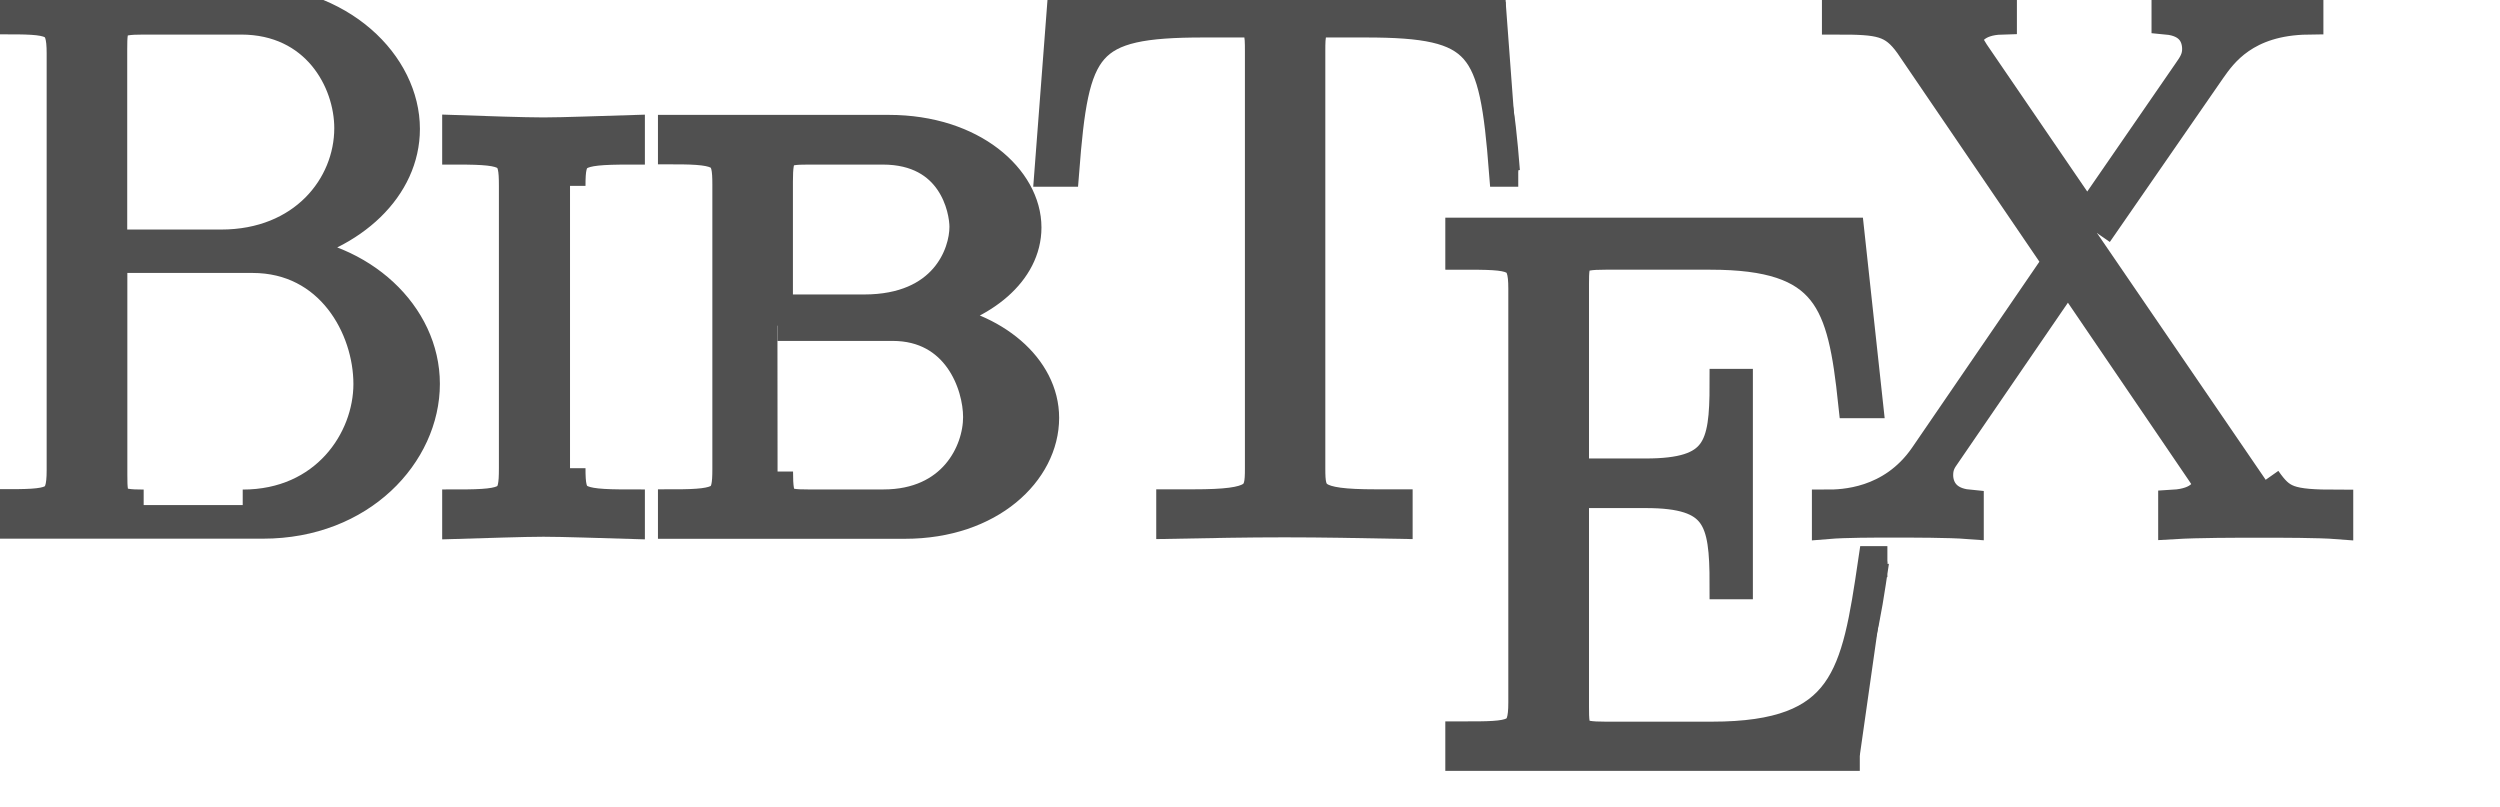
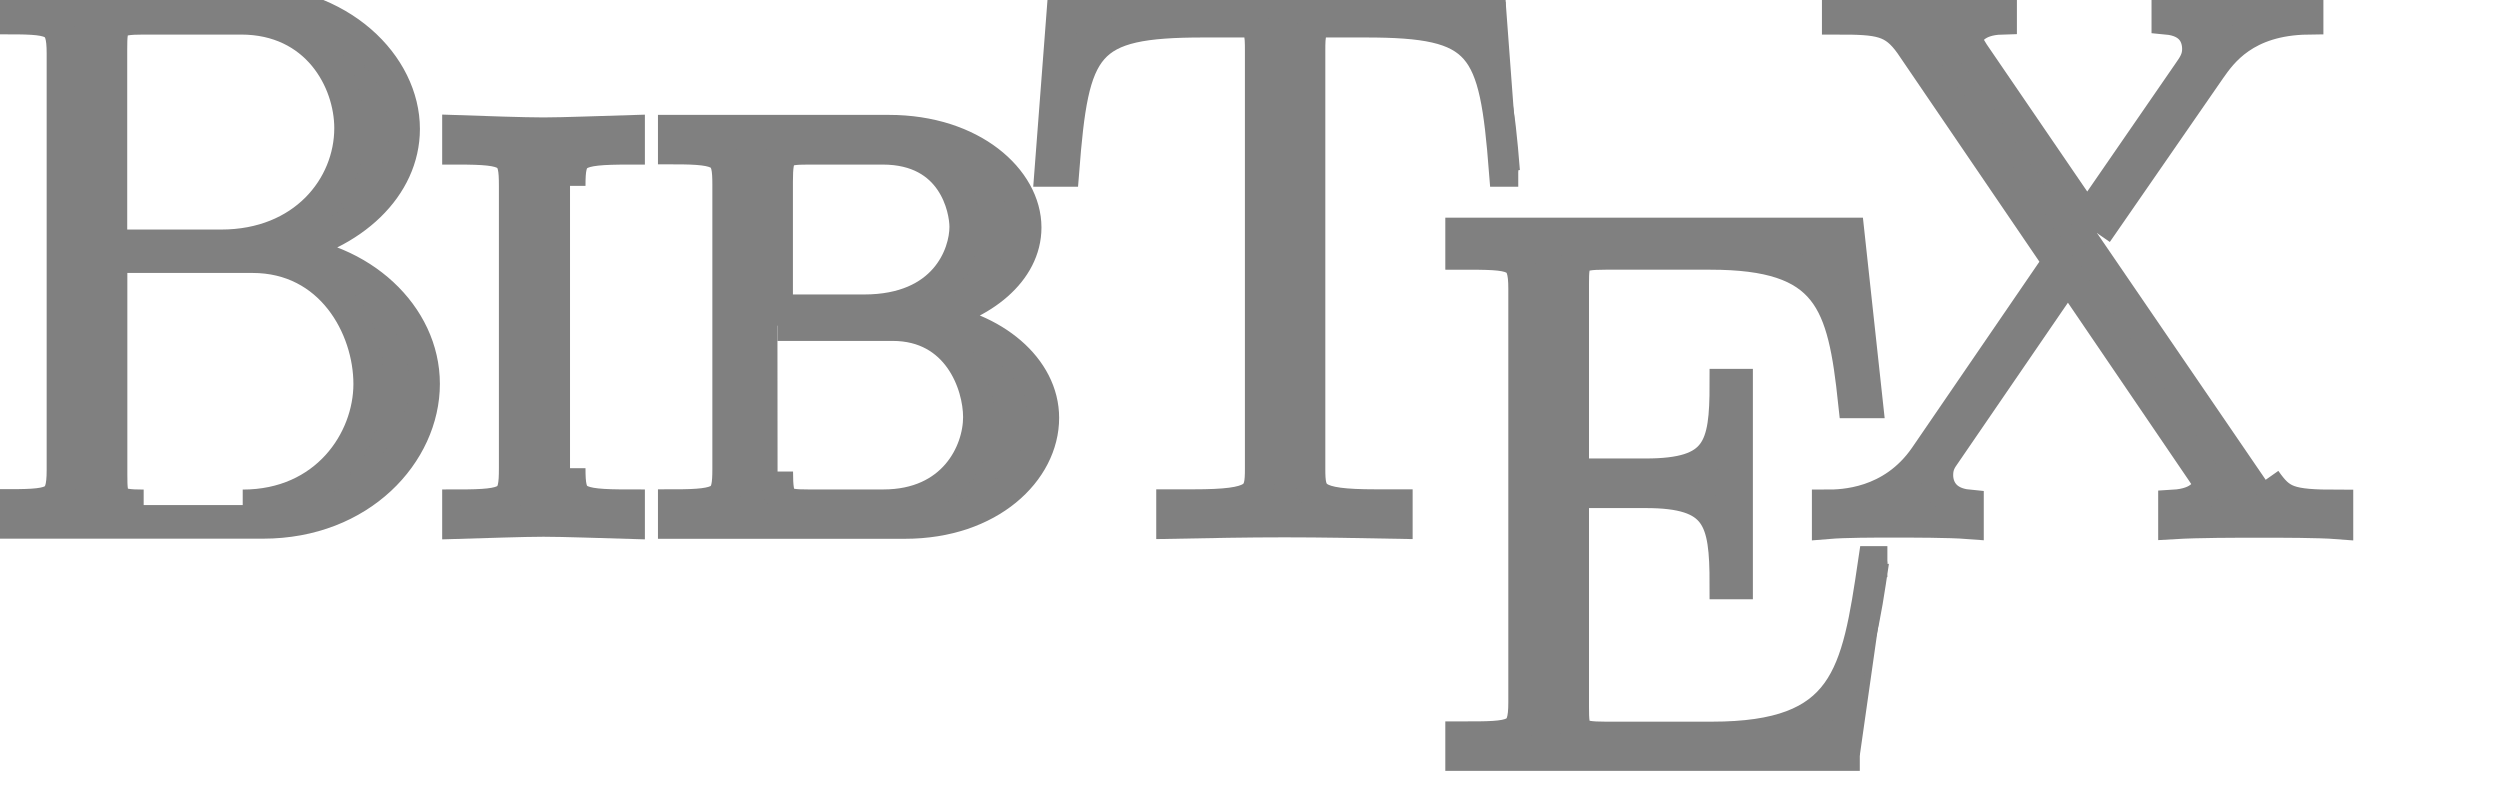
<svg xmlns="http://www.w3.org/2000/svg" width="30cm" height="274.35pt" version="1.0">
  <g id="g12" transform="matrix(14.04287,0,0,14.04287,0,9.131875e-2)">
-     <path style="fill:#505050;stroke:#505050" d="M 0,0.004 L 0,0.602 C 1.73,0.602 2.007,0.602 2.007,1.719 L 2.007,15.176 C 2.007,16.293 1.734,16.293 0,16.293 L 0,16.891 L 8.496,16.891 C 11.656,16.891 13.707,14.641 13.707,12.391 C 13.707,10.164 11.679,8.262 9.039,8.086 C 11.406,7.618 13.062,6.036 13.062,4.157 C 13.062,2.106 11.039,0 7.851,0 L 0,0.004 z M 3.609,7.907 L 3.609,1.579 C 3.609,0.735 3.656,0.61 4.64,0.61 L 7.785,0.61 C 10.214,0.61 11.296,2.594 11.296,4.133 C 11.296,6.02 9.796,7.907 7.144,7.907 L 3.609,7.907 z M 4.64,16.305 C 3.66,16.305 3.613,16.18 3.613,15.336 L 3.613,8.309 L 8.156,8.309 C 10.683,8.309 11.914,10.575 11.914,12.395 C 11.914,14.211 10.515,16.305 7.839,16.305" id="path14" />
-     <path style="fill:#505050;stroke:#505050" d="M 18.41,5.997 C 18.41,4.934 18.535,4.809 20.328,4.809 L 20.328,4.211 C 19.488,4.235 18.199,4.286 17.554,4.286 C 16.91,4.286 15.621,4.239 14.781,4.211 L 14.781,4.809 C 16.492,4.809 16.613,4.934 16.613,5.997 L 16.613,15.114 C 16.613,16.176 16.496,16.301 14.781,16.301 L 14.781,16.899 C 15.621,16.875 16.91,16.829 17.554,16.829 C 18.199,16.829 19.484,16.875 20.328,16.899 L 20.328,16.301 C 18.535,16.301 18.41,16.18 18.41,15.114" id="path16" />
-     <path style="fill:#505050;stroke:#505050" d="M 21.75,4.204 L 21.75,4.801 C 23.386,4.801 23.507,4.95 23.507,5.965 L 23.507,15.133 C 23.507,16.149 23.386,16.297 21.75,16.297 L 21.75,16.895 L 29.226,16.895 C 31.972,16.895 33.707,15.215 33.707,13.489 C 33.707,11.883 32.121,10.524 29.968,10.254 C 31.726,9.887 33.136,8.774 33.136,7.34 C 33.136,5.786 31.406,4.204 28.707,4.204 L 21.75,4.204 z M 25.109,10.004 L 25.109,5.868 C 25.109,4.883 25.234,4.809 26.109,4.809 L 28.511,4.809 C 30.789,4.809 31.164,6.731 31.164,7.321 C 31.164,8.207 30.515,10.004 27.91,10.004 L 25.109,10.004 z M 25.109,10.504 L 28.828,10.504 C 30.933,10.504 31.605,12.411 31.605,13.465 C 31.605,14.594 30.789,16.301 28.531,16.301 L 26.101,16.301 C 25.234,16.301 25.113,16.227 25.113,15.223" id="path18" />
-     <path style="fill:#505050;stroke:#505050" d="M 48.628,0.047 L 34.328,0.047 L 33.91,5.524 L 34.355,5.524 C 34.675,1.422 35.027,0.704 38.867,0.704 C 39.312,0.704 40.035,0.704 40.234,0.704 C 40.707,0.778 40.707,1.079 40.707,1.649 L 40.707,15.129 C 40.707,16.024 40.632,16.297 38.546,16.297 L 37.843,16.297 L 37.843,16.895 C 39.031,16.872 40.269,16.848 41.484,16.848 C 42.695,16.848 43.937,16.872 45.124,16.895 L 45.124,16.297 L 44.433,16.297 C 42.378,16.297 42.304,16.024 42.304,15.129 L 42.304,1.649 C 42.304,1.102 42.304,0.805 42.75,0.704 C 42.945,0.704 43.664,0.704 44.109,0.704 C 47.898,0.704 48.269,1.418 48.589,5.524 L 49.035,5.524" id="path20" />
-     <path style="fill:#505050;stroke:#505050" d="M 60.957,18.133 L 60.511,18.133 C 59.968,21.805 59.648,23.801 55.292,23.801 L 51.855,23.801 C 50.867,23.801 50.82,23.676 50.82,22.825 L 50.82,15.903 L 53.156,15.903 C 55.492,15.903 55.714,16.758 55.714,18.848 L 56.113,18.848 L 56.113,12.407 L 55.714,12.407 C 55.714,14.461 55.492,15.301 53.156,15.301 L 50.82,15.301 L 50.82,9.164 C 50.82,8.329 50.867,8.204 51.855,8.204 L 55.242,8.204 C 59.074,8.204 59.519,9.727 59.867,13 L 60.312,13 L 59.718,7.524 L 47.179,7.524 L 47.179,8.204 C 48.933,8.204 49.214,8.204 49.214,9.317 L 49.214,22.68 C 49.214,23.793 48.937,23.793 47.179,23.793 L 47.179,24.391 L 60.066,24.391" id="path22" />
-     <path style="fill:#505050;stroke:#505050" d="M 67.73,7.524 L 71.394,2.227 C 71.761,1.707 72.507,0.637 74.539,0.61 L 74.539,0.012 C 73.972,0.059 73.031,0.059 72.437,0.059 C 71.621,0.059 70.605,0.059 69.988,0.012 L 69.988,0.61 C 70.781,0.684 70.976,1.18 70.976,1.579 C 70.976,1.875 70.855,2.075 70.679,2.321 L 67.41,7.063 L 63.746,1.7 C 63.574,1.43 63.55,1.352 63.55,1.278 C 63.55,1.055 63.82,0.633 64.64,0.61 L 64.64,0.012 C 63.847,0.059 62.636,0.059 61.82,0.059 C 61.179,0.059 59.941,0.059 59.343,0.012 L 59.343,0.61 C 60.703,0.61 61.148,0.661 61.695,1.43 L 66.472,8.446 L 62.164,14.739 C 61.101,16.278 59.492,16.305 59.019,16.305 L 59.019,16.903 C 59.585,16.856 60.527,16.856 61.121,16.856 C 61.789,16.856 62.953,16.856 63.57,16.903 L 63.57,16.305 C 62.804,16.231 62.582,15.735 62.582,15.336 C 62.582,15.016 62.703,14.84 62.828,14.664 L 66.789,8.883 L 71.097,15.215 C 71.292,15.489 71.292,15.563 71.292,15.637 C 71.292,15.832 71.07,16.258 70.203,16.309 L 70.203,16.907 C 70.996,16.86 72.207,16.86 73.023,16.86 C 73.664,16.86 74.902,16.86 75.503,16.907 L 75.503,16.309 C 73.917,16.309 73.667,16.188 73.175,15.489" id="path24" />
+     <path style="fill:#808080;stroke:#808080" d="M 0,0.004 L 0,0.602 C 1.73,0.602 2.007,0.602 2.007,1.719 L 2.007,15.176 C 2.007,16.293 1.734,16.293 0,16.293 L 0,16.891 L 8.496,16.891 C 11.656,16.891 13.707,14.641 13.707,12.391 C 13.707,10.164 11.679,8.262 9.039,8.086 C 11.406,7.618 13.062,6.036 13.062,4.157 C 13.062,2.106 11.039,0 7.851,0 L 0,0.004 z M 3.609,7.907 L 3.609,1.579 C 3.609,0.735 3.656,0.61 4.64,0.61 L 7.785,0.61 C 10.214,0.61 11.296,2.594 11.296,4.133 C 11.296,6.02 9.796,7.907 7.144,7.907 L 3.609,7.907 z M 4.64,16.305 C 3.66,16.305 3.613,16.18 3.613,15.336 L 3.613,8.309 L 8.156,8.309 C 10.683,8.309 11.914,10.575 11.914,12.395 C 11.914,14.211 10.515,16.305 7.839,16.305" id="path14" />
+     <path style="fill:#808080;stroke:#808080" d="M 18.41,5.997 C 18.41,4.934 18.535,4.809 20.328,4.809 L 20.328,4.211 C 19.488,4.235 18.199,4.286 17.554,4.286 C 16.91,4.286 15.621,4.239 14.781,4.211 L 14.781,4.809 C 16.492,4.809 16.613,4.934 16.613,5.997 L 16.613,15.114 C 16.613,16.176 16.496,16.301 14.781,16.301 L 14.781,16.899 C 15.621,16.875 16.91,16.829 17.554,16.829 C 18.199,16.829 19.484,16.875 20.328,16.899 L 20.328,16.301 C 18.535,16.301 18.41,16.18 18.41,15.114" id="path16" />
+     <path style="fill:#808080;stroke:#808080" d="M 21.75,4.204 L 21.75,4.801 C 23.386,4.801 23.507,4.95 23.507,5.965 L 23.507,15.133 C 23.507,16.149 23.386,16.297 21.75,16.297 L 21.75,16.895 L 29.226,16.895 C 31.972,16.895 33.707,15.215 33.707,13.489 C 33.707,11.883 32.121,10.524 29.968,10.254 C 31.726,9.887 33.136,8.774 33.136,7.34 C 33.136,5.786 31.406,4.204 28.707,4.204 L 21.75,4.204 z M 25.109,10.004 L 25.109,5.868 C 25.109,4.883 25.234,4.809 26.109,4.809 L 28.511,4.809 C 30.789,4.809 31.164,6.731 31.164,7.321 C 31.164,8.207 30.515,10.004 27.91,10.004 L 25.109,10.004 z M 25.109,10.504 L 28.828,10.504 C 30.933,10.504 31.605,12.411 31.605,13.465 C 31.605,14.594 30.789,16.301 28.531,16.301 L 26.101,16.301 C 25.234,16.301 25.113,16.227 25.113,15.223" id="path18" />
+     <path style="fill:#808080;stroke:#808080" d="M 48.628,0.047 L 34.328,0.047 L 33.91,5.524 L 34.355,5.524 C 34.675,1.422 35.027,0.704 38.867,0.704 C 39.312,0.704 40.035,0.704 40.234,0.704 C 40.707,0.778 40.707,1.079 40.707,1.649 L 40.707,15.129 C 40.707,16.024 40.632,16.297 38.546,16.297 L 37.843,16.297 L 37.843,16.895 C 39.031,16.872 40.269,16.848 41.484,16.848 C 42.695,16.848 43.937,16.872 45.124,16.895 L 45.124,16.297 L 44.433,16.297 C 42.378,16.297 42.304,16.024 42.304,15.129 L 42.304,1.649 C 42.304,1.102 42.304,0.805 42.75,0.704 C 42.945,0.704 43.664,0.704 44.109,0.704 C 47.898,0.704 48.269,1.418 48.589,5.524 L 49.035,5.524" id="path20" />
+     <path style="fill:#808080;stroke:#808080" d="M 60.957,18.133 L 60.511,18.133 C 59.968,21.805 59.648,23.801 55.292,23.801 L 51.855,23.801 C 50.867,23.801 50.82,23.676 50.82,22.825 L 50.82,15.903 L 53.156,15.903 C 55.492,15.903 55.714,16.758 55.714,18.848 L 56.113,18.848 L 56.113,12.407 L 55.714,12.407 C 55.714,14.461 55.492,15.301 53.156,15.301 L 50.82,15.301 L 50.82,9.164 C 50.82,8.329 50.867,8.204 51.855,8.204 L 55.242,8.204 C 59.074,8.204 59.519,9.727 59.867,13 L 60.312,13 L 59.718,7.524 L 47.179,7.524 L 47.179,8.204 C 48.933,8.204 49.214,8.204 49.214,9.317 L 49.214,22.68 C 49.214,23.793 48.937,23.793 47.179,23.793 L 47.179,24.391 L 60.066,24.391" id="path22" />
+     <path style="fill:#808080;stroke:#808080" d="M 67.73,7.524 L 71.394,2.227 C 71.761,1.707 72.507,0.637 74.539,0.61 L 74.539,0.012 C 73.972,0.059 73.031,0.059 72.437,0.059 C 71.621,0.059 70.605,0.059 69.988,0.012 L 69.988,0.61 C 70.781,0.684 70.976,1.18 70.976,1.579 C 70.976,1.875 70.855,2.075 70.679,2.321 L 67.41,7.063 L 63.746,1.7 C 63.574,1.43 63.55,1.352 63.55,1.278 C 63.55,1.055 63.82,0.633 64.64,0.61 L 64.64,0.012 C 63.847,0.059 62.636,0.059 61.82,0.059 C 61.179,0.059 59.941,0.059 59.343,0.012 L 59.343,0.61 C 60.703,0.61 61.148,0.661 61.695,1.43 L 66.472,8.446 L 62.164,14.739 C 61.101,16.278 59.492,16.305 59.019,16.305 L 59.019,16.903 C 59.585,16.856 60.527,16.856 61.121,16.856 C 61.789,16.856 62.953,16.856 63.57,16.903 L 63.57,16.305 C 62.804,16.231 62.582,15.735 62.582,15.336 C 62.582,15.016 62.703,14.84 62.828,14.664 L 66.789,8.883 L 71.097,15.215 C 71.292,15.489 71.292,15.563 71.292,15.637 C 71.292,15.832 71.07,16.258 70.203,16.309 L 70.203,16.907 C 70.996,16.86 72.207,16.86 73.023,16.86 C 73.664,16.86 74.902,16.86 75.503,16.907 L 75.503,16.309 C 73.917,16.309 73.667,16.188 73.175,15.489" id="path24" />
  </g>
</svg>
